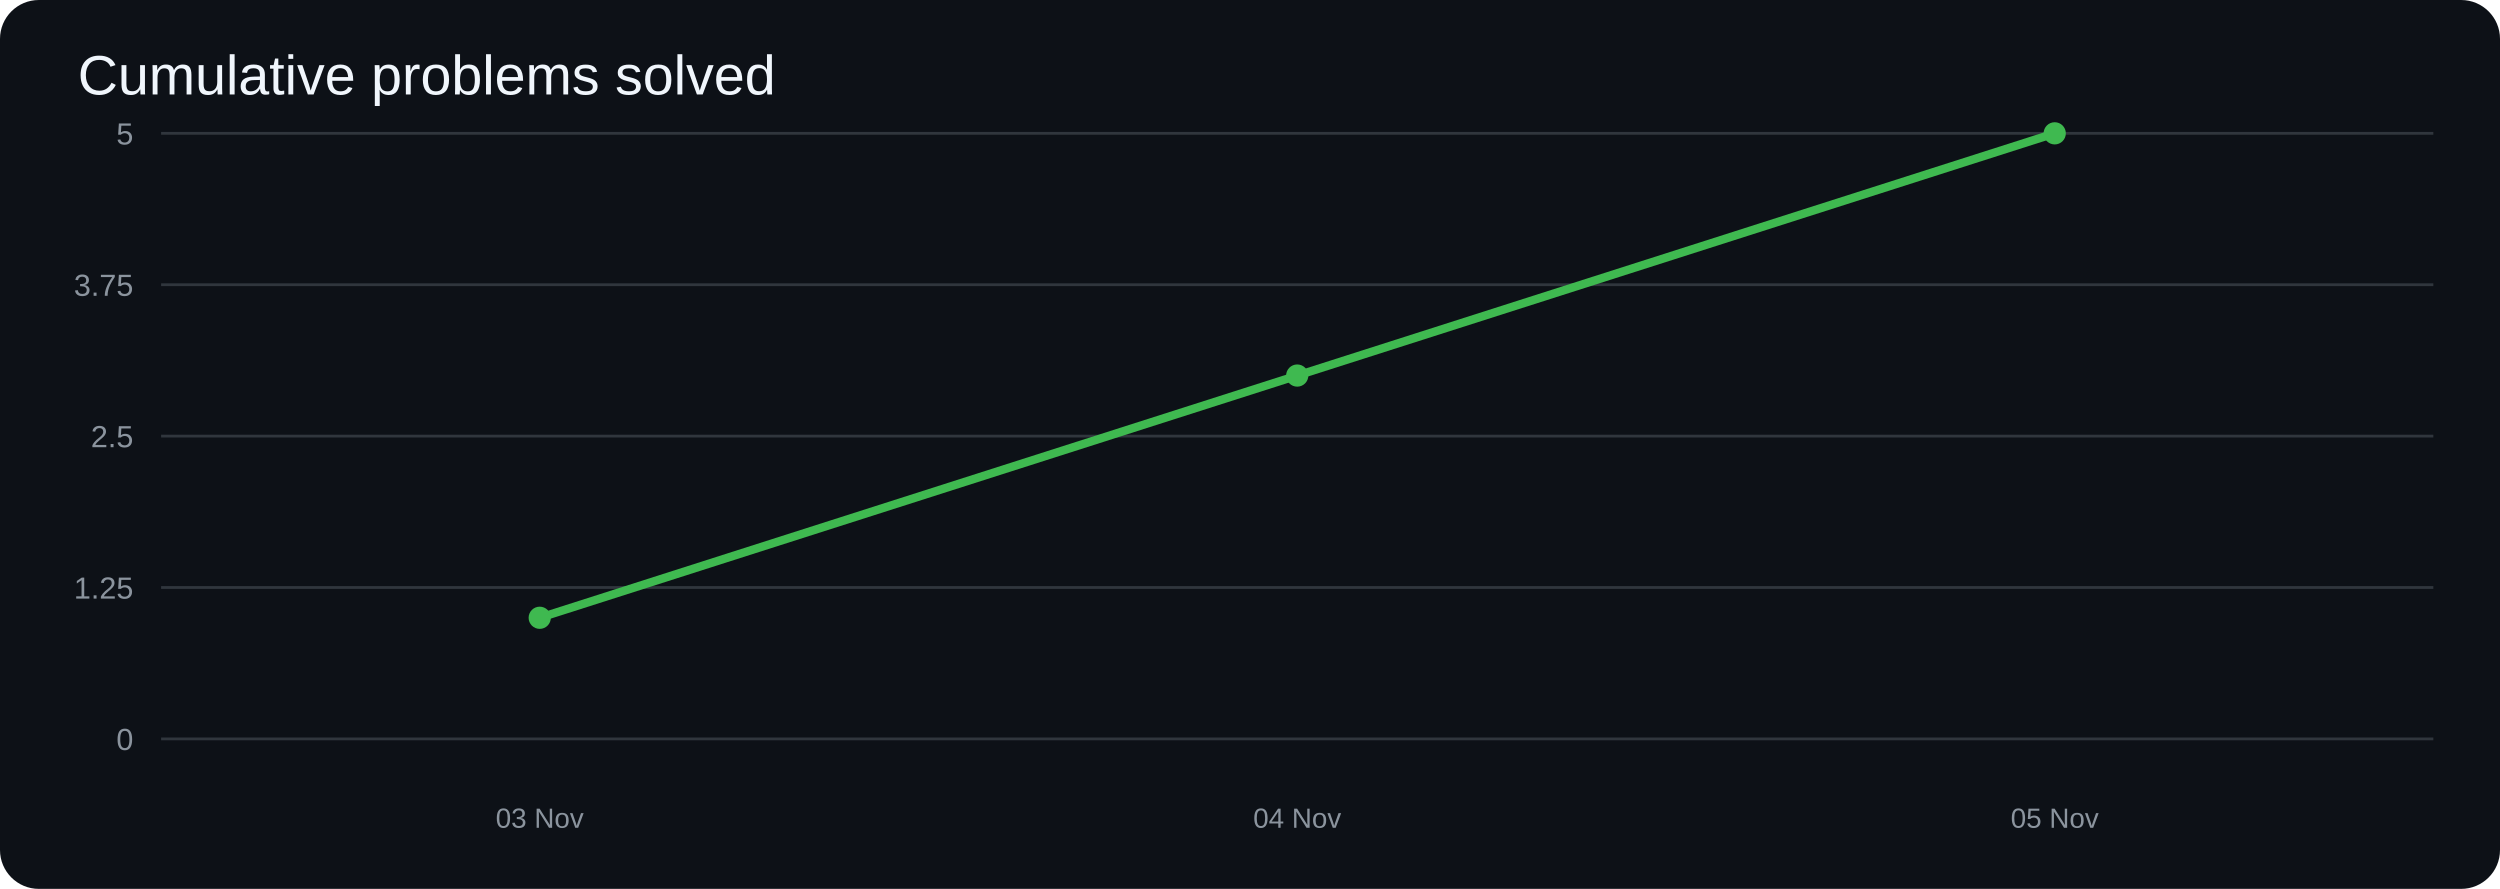
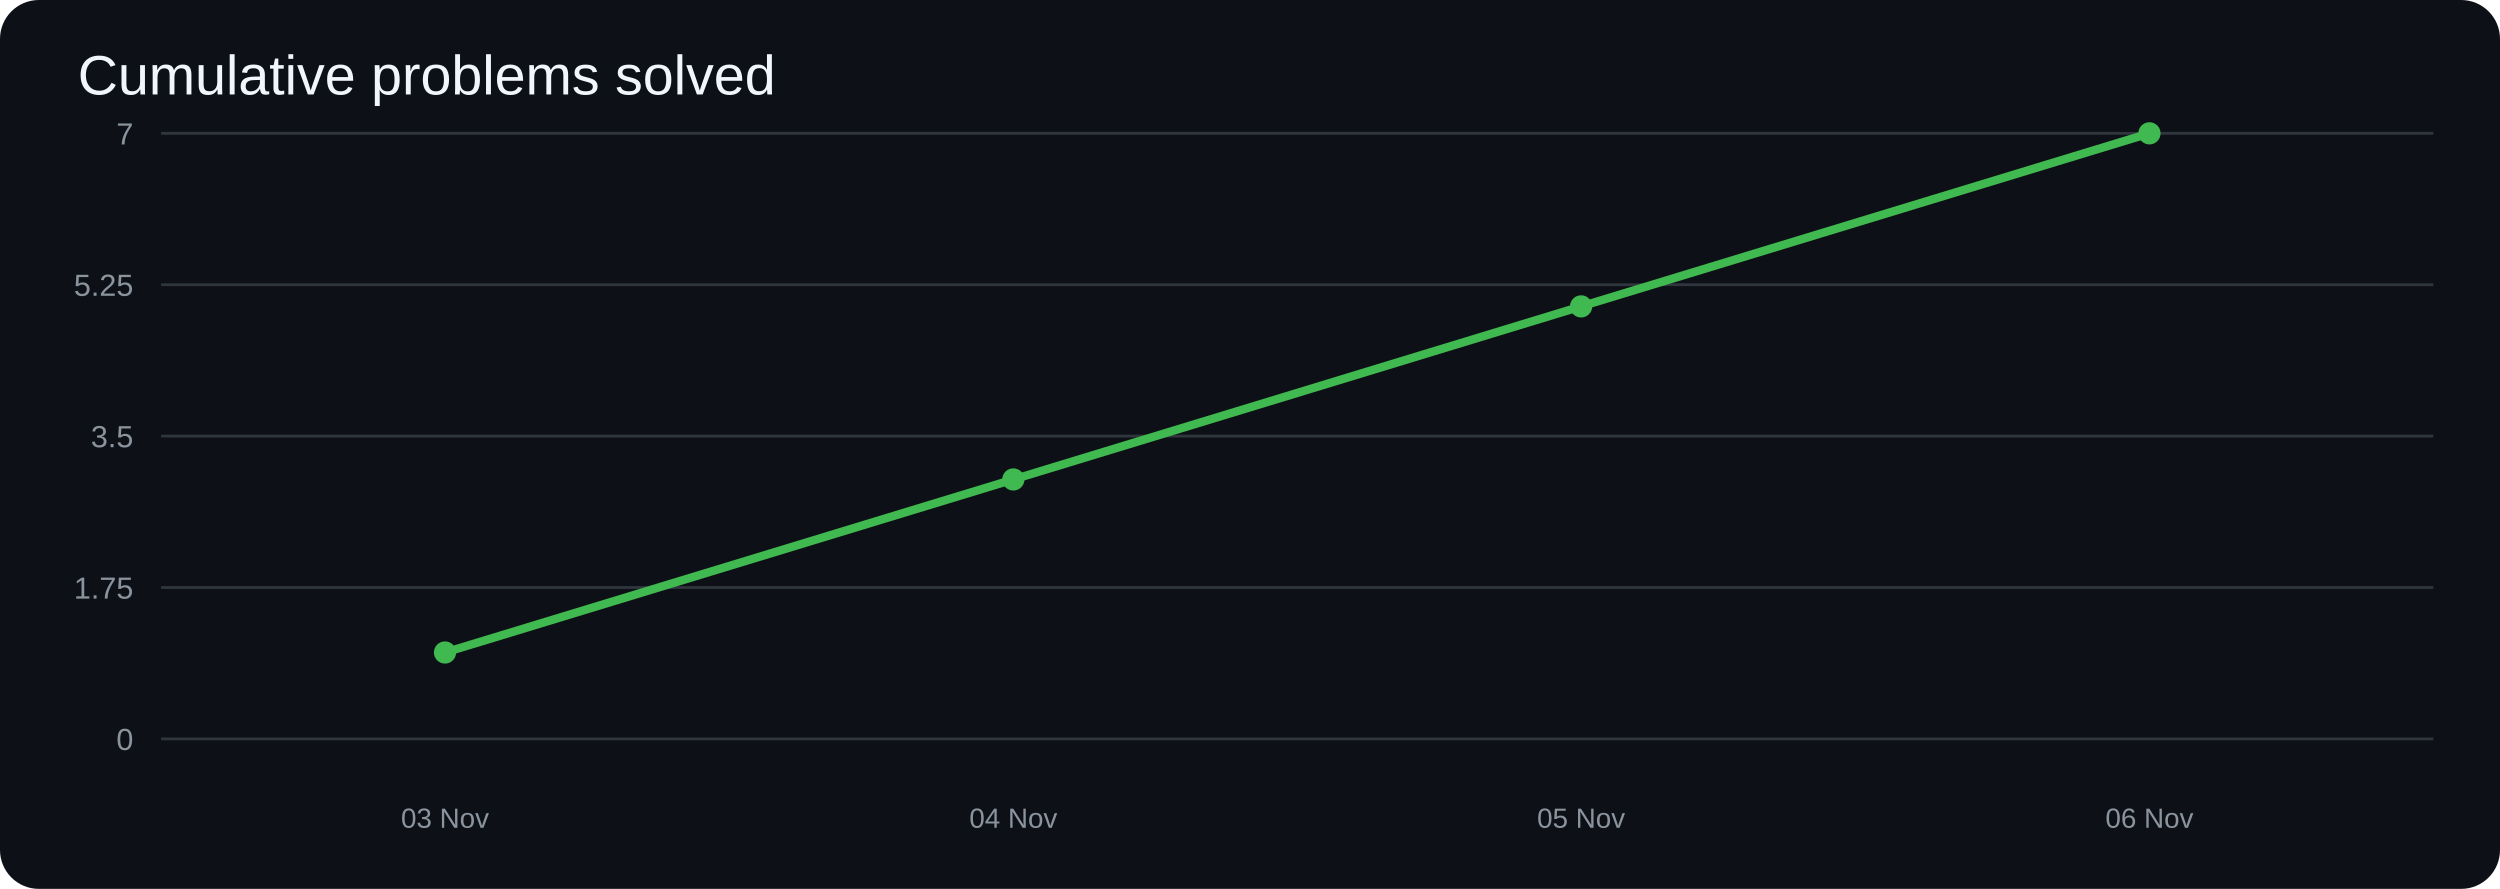
<svg xmlns="http://www.w3.org/2000/svg" width="900" height="320" viewBox="0 0 900 320">
  <rect width="100%" height="100%" rx="14" fill="#0d1117" />
  <text x="28" y="34" fill="#f0f6fc" font-size="20" font-family="Arial">Cumulative problems solved</text>
  <line x1="58" y1="266.0" x2="876" y2="266.0" stroke="#30363d" />
  <text x="48" y="270.0" text-anchor="end" fill="#8b949e" font-size="11" font-family="Arial">0</text>
  <line x1="58" y1="211.5" x2="876" y2="211.5" stroke="#30363d" />
-   <text x="48" y="215.5" text-anchor="end" fill="#8b949e" font-size="11" font-family="Arial">1.25</text>
+   <text x="48" y="215.5" text-anchor="end" fill="#8b949e" font-size="11" font-family="Arial">1.75</text>
  <line x1="58" y1="157.0" x2="876" y2="157.0" stroke="#30363d" />
-   <text x="48" y="161.0" text-anchor="end" fill="#8b949e" font-size="11" font-family="Arial">2.5</text>
+   <text x="48" y="161.0" text-anchor="end" fill="#8b949e" font-size="11" font-family="Arial">3.5</text>
  <line x1="58" y1="102.5" x2="876" y2="102.5" stroke="#30363d" />
-   <text x="48" y="106.5" text-anchor="end" fill="#8b949e" font-size="11" font-family="Arial">3.75</text>
+   <text x="48" y="106.5" text-anchor="end" fill="#8b949e" font-size="11" font-family="Arial">5.25</text>
  <line x1="58" y1="48.0" x2="876" y2="48.0" stroke="#30363d" />
-   <text x="48" y="52.0" text-anchor="end" fill="#8b949e" font-size="11" font-family="Arial">5</text>
-   <polyline points="194.3,222.4 467.0,135.2 739.7,48.0" fill="none" stroke="#3fb950" stroke-width="3" stroke-linecap="round" stroke-linejoin="round" />
-   <circle cx="194.3" cy="222.4" r="4" fill="#3fb950" />
-   <circle cx="467.0" cy="135.2" r="4" fill="#3fb950" />
-   <circle cx="739.7" cy="48.0" r="4" fill="#3fb950" />
-   <text x="194.3" y="298" text-anchor="middle" fill="#8b949e" font-size="10" font-family="Arial">03 Nov</text>
-   <text x="467.0" y="298" text-anchor="middle" fill="#8b949e" font-size="10" font-family="Arial">04 Nov</text>
-   <text x="739.7" y="298" text-anchor="middle" fill="#8b949e" font-size="10" font-family="Arial">05 Nov</text>
+   <text x="48" y="52.0" text-anchor="end" fill="#8b949e" font-size="11" font-family="Arial">7</text>
+   <polyline points="160.2,234.9 364.8,172.6 569.2,110.3 773.8,48.0" fill="none" stroke="#3fb950" stroke-width="3" stroke-linecap="round" stroke-linejoin="round" />
+   <circle cx="160.2" cy="234.9" r="4" fill="#3fb950" />
+   <circle cx="364.8" cy="172.6" r="4" fill="#3fb950" />
+   <circle cx="569.2" cy="110.3" r="4" fill="#3fb950" />
+   <circle cx="773.8" cy="48.0" r="4" fill="#3fb950" />
+   <text x="160.2" y="298" text-anchor="middle" fill="#8b949e" font-size="10" font-family="Arial">03 Nov</text>
+   <text x="364.8" y="298" text-anchor="middle" fill="#8b949e" font-size="10" font-family="Arial">04 Nov</text>
+   <text x="569.2" y="298" text-anchor="middle" fill="#8b949e" font-size="10" font-family="Arial">05 Nov</text>
+   <text x="773.8" y="298" text-anchor="middle" fill="#8b949e" font-size="10" font-family="Arial">06 Nov</text>
</svg>
